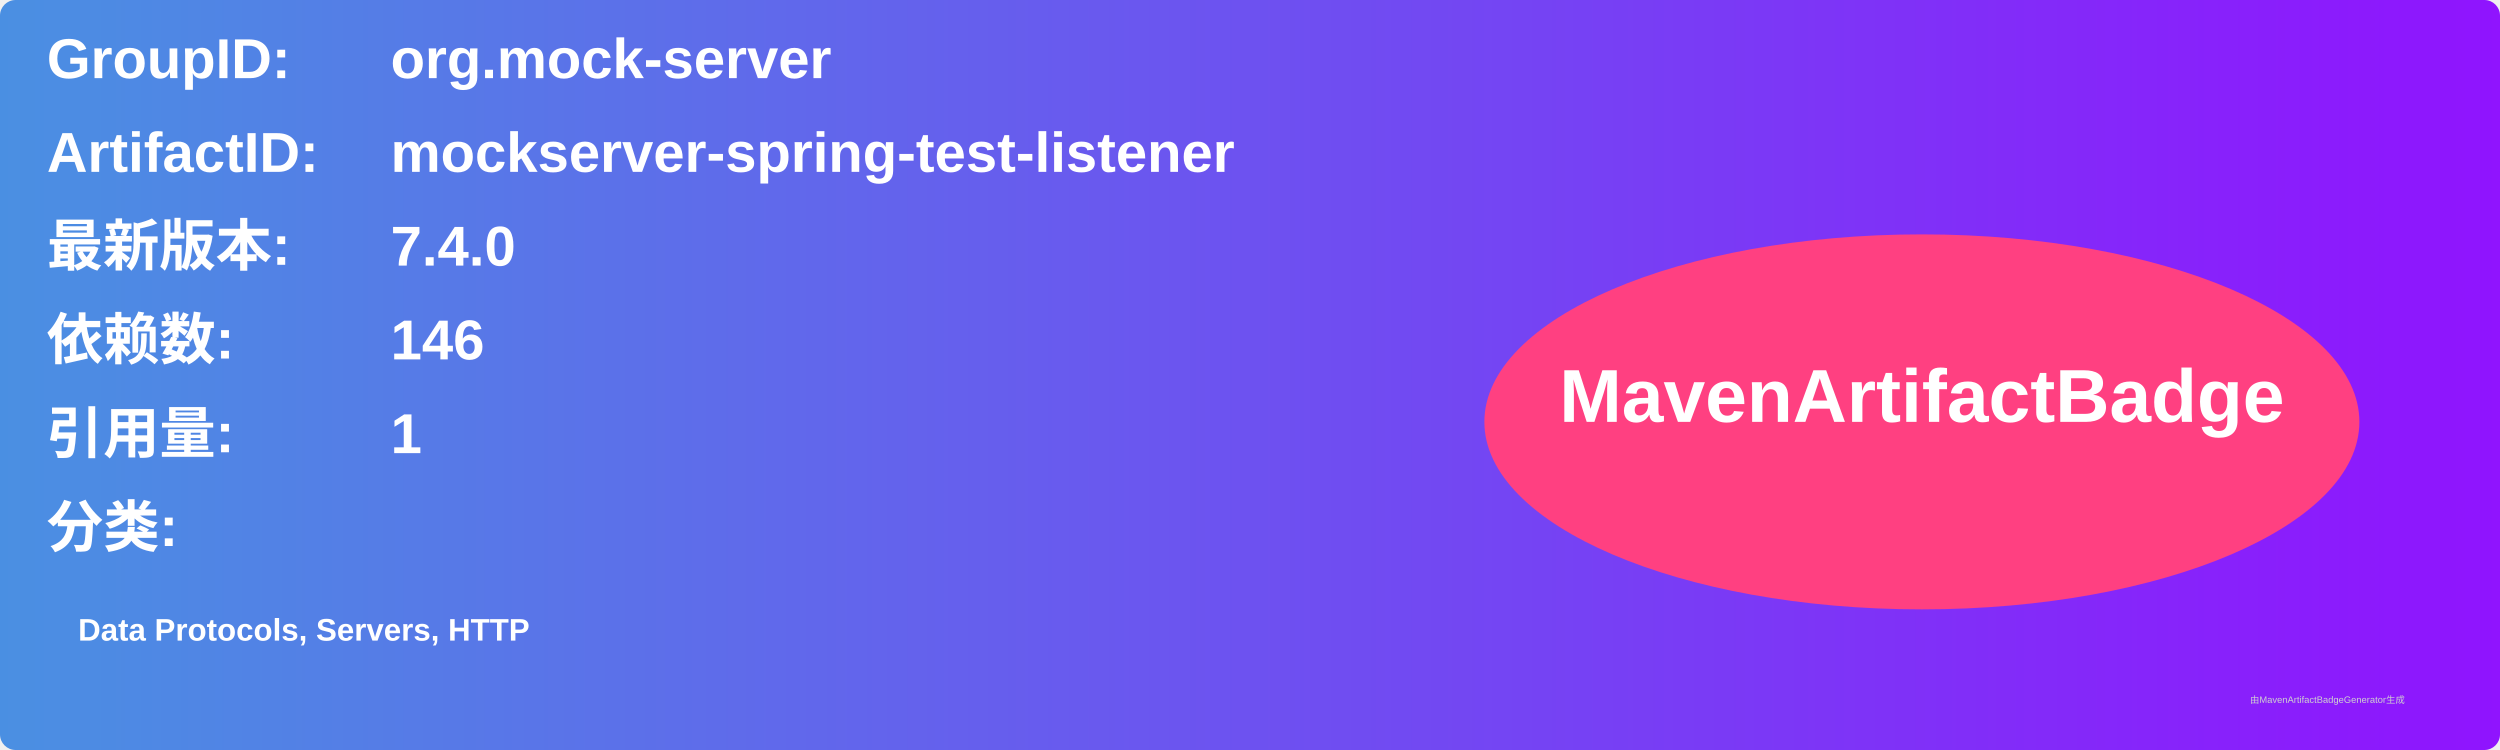
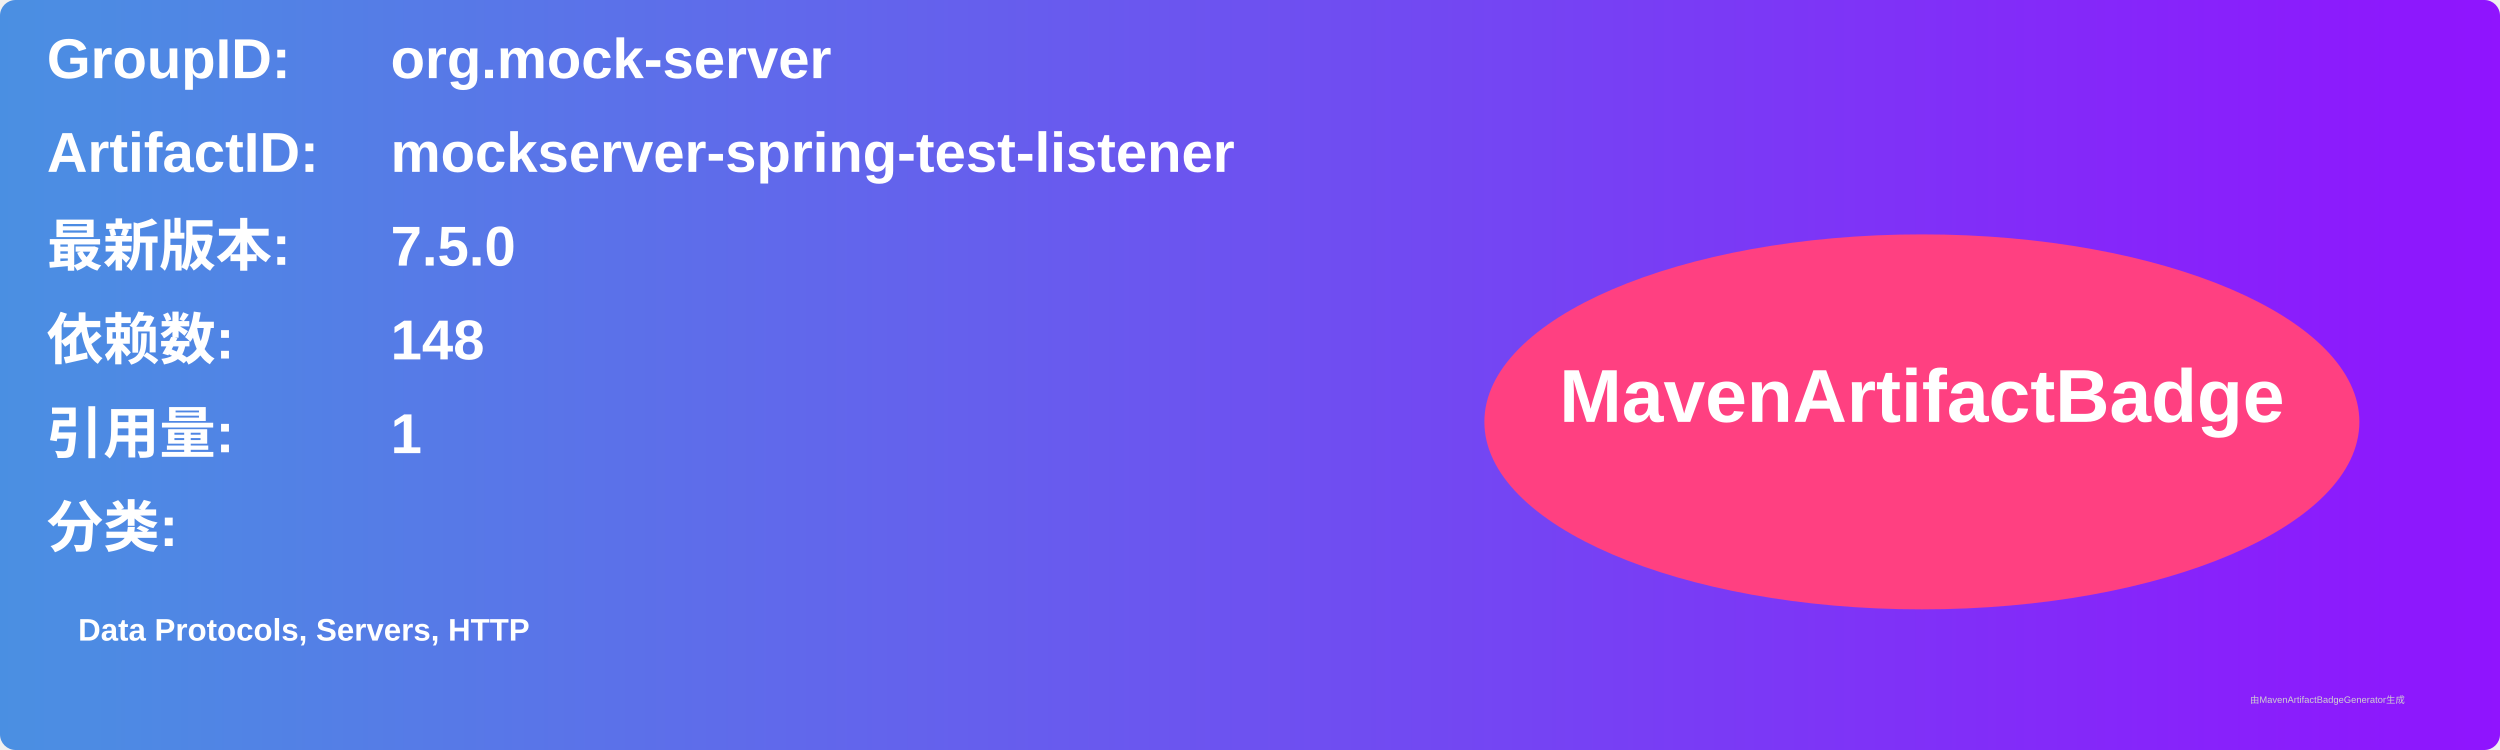
<svg xmlns="http://www.w3.org/2000/svg" width="800" height="240" viewBox="0 0 800 240">
  <linearGradient id="grad" x1="0%" y1="0%" x2="100%" y2="0%">
    <stop offset="0%" stop-color="#4a90e2" />
    <stop offset="100%" stop-color="#9013fe" />
  </linearGradient>
  <rect width="100%" height="100%" rx="5" ry="5" fill="url(#grad)" />
  <g transform="translate(15, 15)">
    <text x="0" y="10" font-family="Arial" font-size="18" fill="white" font-weight="bold" width="260">GroupID:</text>
    <text x="110" y="10" font-family="Arial" font-size="18" fill="white" font-weight="bold" width="460">org.mock-server</text>
    <text x="0" y="40" font-family="Arial" font-size="18" fill="white" font-weight="bold" width="260">ArtifactID:</text>
    <text x="110" y="40" font-family="Arial" font-size="18" fill="white" font-weight="bold" width="460">mockserver-spring-test-listener</text>
    <text x="0" y="70" font-family="Arial" font-size="18" fill="white" font-weight="bold">最新版本:</text>
    <text x="110" y="70" font-family="Arial" font-size="18" fill="white" font-weight="bold">
-       <tspan font-weight="bold">7.4.0</tspan>
+       <tspan font-weight="bold">7.5.0</tspan>
    </text>
    <text x="0" y="100" font-family="Arial" font-size="18" fill="white" font-weight="bold">依赖数: </text>
    <text x="110" y="100" font-family="Arial" font-size="18" fill="white">
-       <tspan font-weight="bold">146</tspan>
+       <tspan font-weight="bold">148</tspan>
    </text>
    <text x="0" y="130" font-family="Arial" font-size="18" fill="white" font-weight="bold">引用量: </text>
    <text x="110" y="130" font-family="Arial" font-size="18" fill="white">
      <tspan font-weight="bold">1</tspan>
    </text>
    <text x="0" y="160" font-family="Arial" font-size="18" fill="white" font-weight="bold">分类:</text>
    <text x="10" y="190" font-family="Arial" font-size="10" fill="white">
      <tspan font-weight="bold">Data Protocols, Servers, HTTP</tspan>
    </text>
    <ellipse cx="600" cy="120" rx="140" ry="60" fill="#ff4081" />
    <text x="600" y="120" text-anchor="middle" font-family="Arial" font-size="24" fill="white" font-weight="bold">MavenArtifactBadge</text>
  </g>
  <text x="720" y="225" font-family="Arial" font-size="3" fill="#d0d0d0">由MavenArtifactBadgeGenerator生成</text>
</svg>
